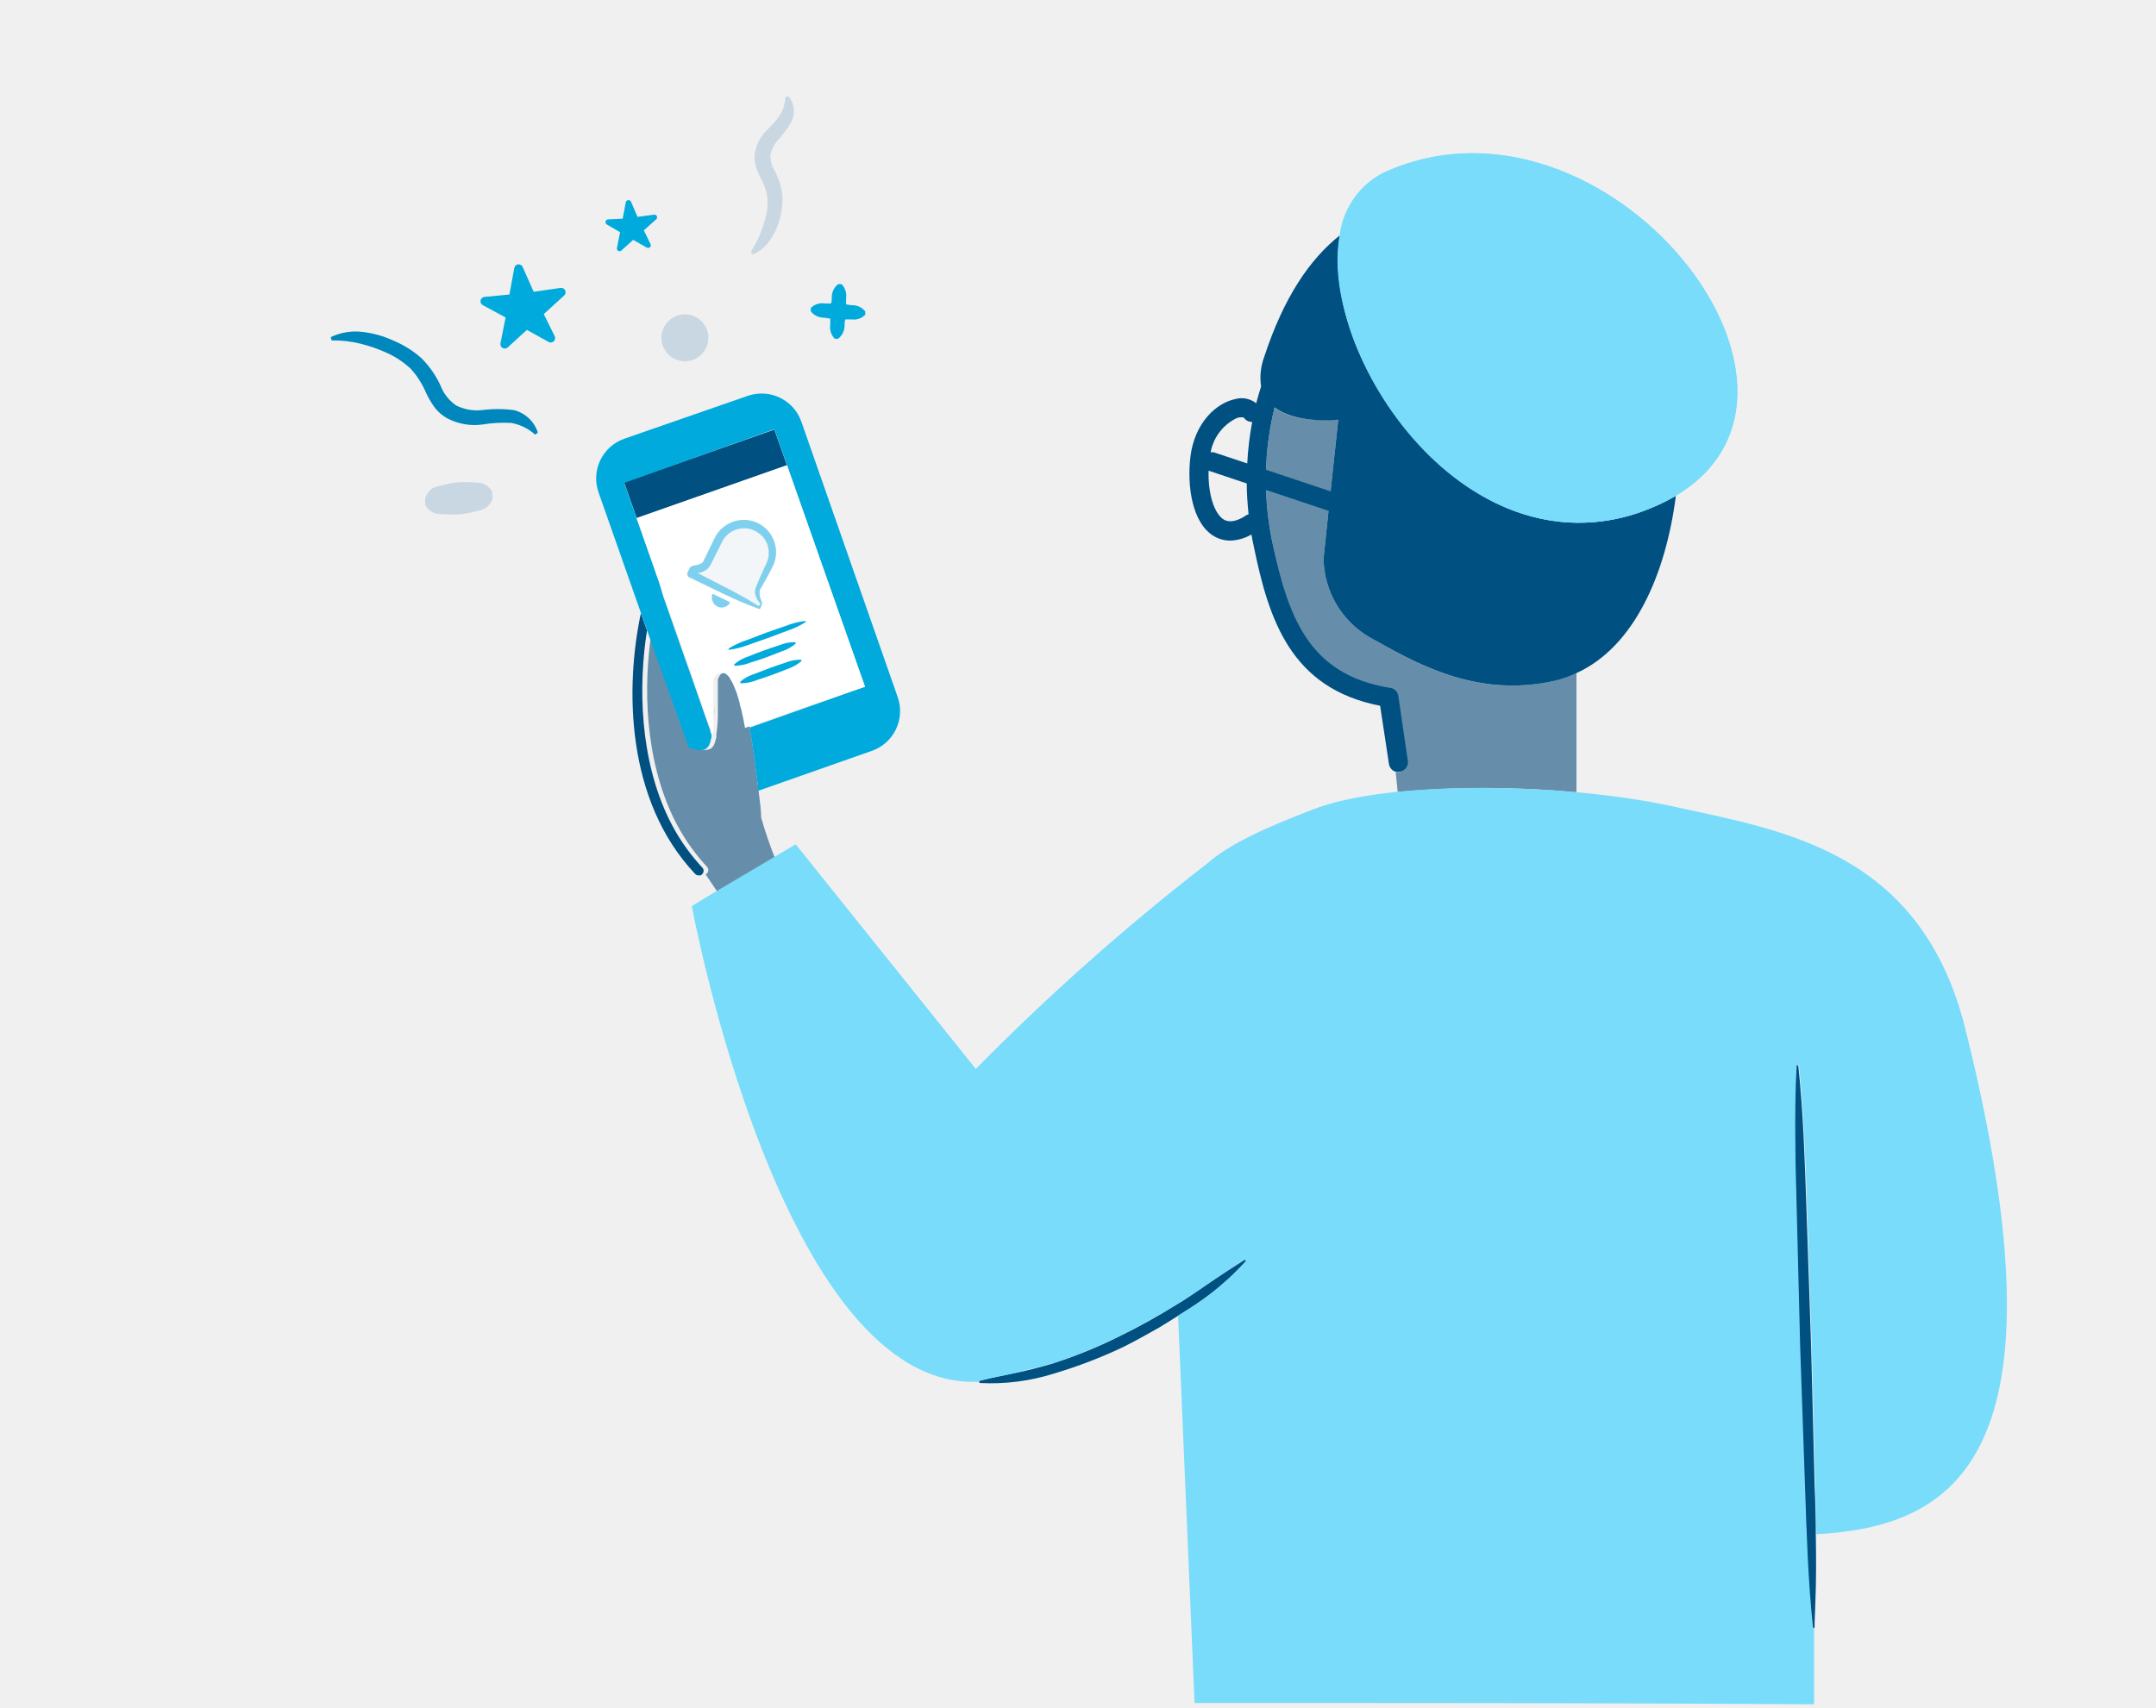
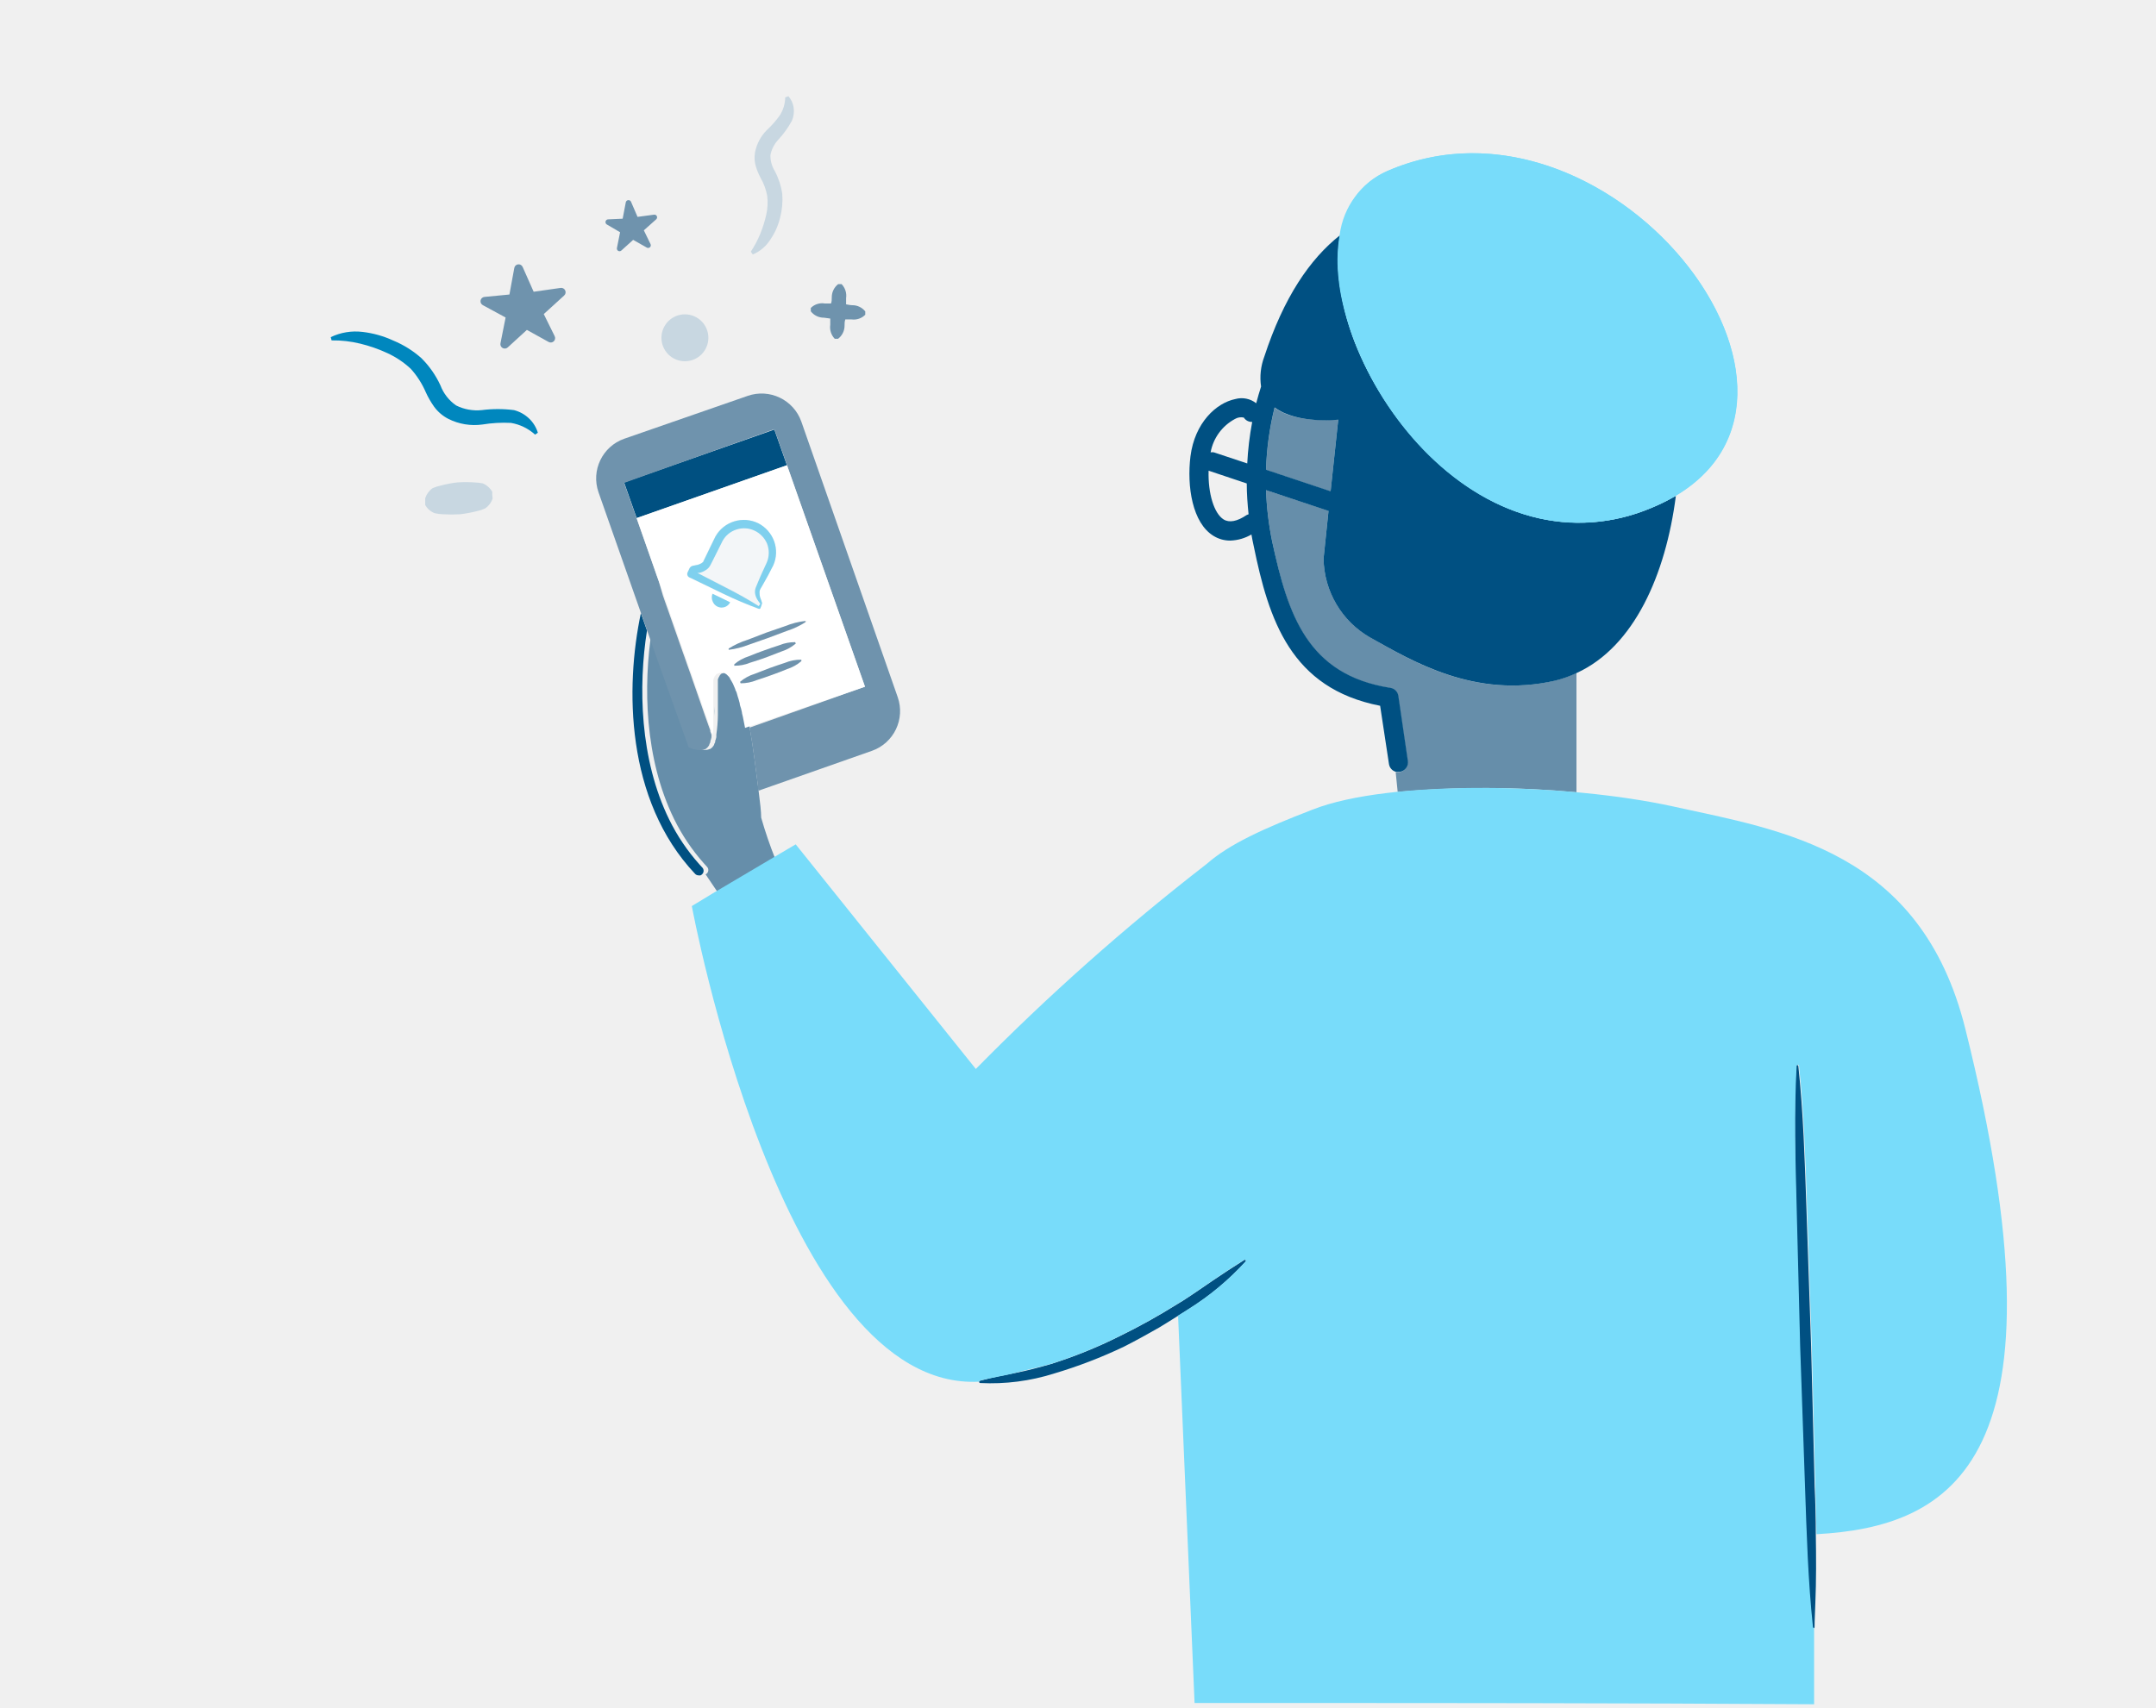
<svg xmlns="http://www.w3.org/2000/svg" viewBox="0 0 226 179">
  <defs>
-     <style>.cls-1{fill:none;}.cls-2{fill:#668eaa;}.cls-3{fill:#005082;}.cls-4{fill:#78dcfa;}.cls-5{fill:#c8d7e1;}.cls-6{fill:#00aadc;}.cls-7{fill:#0087be;}.cls-8{fill:#005081;}.cls-9{fill:#fff;}.cls-10{fill:#7fd0ee;}.cls-11{fill:#f3f6f8;}</style>
+     <style>.cls-1{fill:none;}.cls-2{fill:#668eaa;}.cls-3{fill:#005082;}.cls-4{fill:#78dcfa;}.cls-5{fill:#c8d7e1;}.cls-6{fill:#6F93AD;}.cls-7{fill:#0087be;}.cls-8{fill:#005081;}.cls-9{fill:#fff;}.cls-10{fill:#7fd0ee;}.cls-11{fill:#f3f6f8;}</style>
  </defs>
  <g id="Layer_15" data-name="Layer 15">
    <path class="cls-1" d="M130.74,48.62a32.08,32.08,0,0,1,.52-4.39,1,1,0,0,1-.88-.46,1.28,1.28,0,0,0-.93.15,5,5,0,0,0-2.55,3.5.84.84,0,0,1,.35,0Z" />
    <path class="cls-1" d="M126.69,49.38c-.07,2.39.54,4.48,1.57,5.11.59.37,1.41.22,2.42-.46a.9.9,0,0,1,.21-.08c-.11-1.08-.18-2.15-.19-3.23Z" />
    <path class="cls-2" d="M165.25,83.07V70.55a11.85,11.85,0,0,1-2.3.82c-8.39,1.93-15-2.09-19.33-4.54a9.7,9.7,0,0,1-4.88-8.27l.52-5-6.55-2.18a32.62,32.62,0,0,0,.65,5.42c1.59,7.57,3.61,14,12.35,15.35a1,1,0,0,1,.83.84l1,6.84a1,1,0,0,1-.84,1.13l-.15,0a1,1,0,0,1-.25,0l.21,2.07A102.58,102.58,0,0,1,165.25,83.07Z" />
    <path class="cls-2" d="M139.48,51.54l.8-7.58s-4.31.54-6.67-1.21a30.86,30.86,0,0,0-.9,6.53Z" />
    <path class="cls-3" d="M175.16,52.27a20,20,0,0,1-1.91.92l-.14.06a19.23,19.23,0,0,1-12.57.89C152,51.83,145.12,43.84,142,35.86A28.52,28.52,0,0,1,140.62,31a21.25,21.25,0,0,1-.31-2.29,15.92,15.92,0,0,1,.17-4.06c-3.2,2.52-5.93,6.57-7.95,12.74a6.29,6.29,0,0,0-.34,3.14c-.18.58-.36,1.16-.51,1.75a2.48,2.48,0,0,0-2.19-.44c-2,.41-4.25,2.48-4.7,6-.39,3.17.2,7,2.42,8.35a3.3,3.3,0,0,0,1.75.49,4.66,4.66,0,0,0,2.22-.64c.07.39.14.78.23,1.17C133,65,135.3,72.17,144.67,74l.93,6.13a1,1,0,0,0,.74.8,1,1,0,0,0,.25,0l.15,0a1,1,0,0,0,.84-1.13l-1-6.84a1,1,0,0,0-.83-.84C137,70.76,135,64.38,133.36,56.81a32.62,32.62,0,0,1-.65-5.42l6.55,2.18-.52,5a9.7,9.7,0,0,0,4.88,8.27C148,69.28,154.56,73.3,163,71.37a11.85,11.85,0,0,0,2.3-.82c6-2.76,9.31-10.31,10.37-18.55C175.47,52.09,175.32,52.19,175.16,52.27ZM130.68,54c-1,.68-1.83.83-2.42.46-1-.63-1.64-2.72-1.57-5.11l4,1.34c0,1.08.08,2.15.19,3.23A.9.9,0,0,0,130.68,54Zm.06-5.41-3.49-1.16a.84.84,0,0,0-.35,0,5,5,0,0,1,2.55-3.5,1.28,1.28,0,0,1,.93-.15,1,1,0,0,0,.88.46A32.08,32.08,0,0,0,130.74,48.62Zm8.74,2.92-6.77-2.26a30.86,30.86,0,0,1,.9-6.53C136,44.5,140.28,44,140.28,44Z" />
    <path class="cls-4" d="M145.43,17.93a8.5,8.5,0,0,0-5,6.69,15.92,15.92,0,0,0-.17,4.06,21.25,21.25,0,0,0,.31,2.29A28.52,28.52,0,0,0,142,35.86c3.09,8,9.93,16,18.51,18.28a19.23,19.23,0,0,0,12.57-.89l.14-.06a20,20,0,0,0,1.91-.92c.16-.08.31-.18.46-.27C194.54,40.82,168.37,7.94,145.43,17.93Z" />
    <path class="cls-4" d="M173.11,53.25c23.56-9.69-3.82-45.71-27.68-35.32C130.77,24.32,149.54,63,173.11,53.25Z" />
  </g>
  <g id="Layer_20" data-name="Layer 20">
    <path class="cls-5" d="M51.6,51.91l0-.35a2.07,2.07,0,0,0-1-.88,5.39,5.39,0,0,0-.89-.1,13.07,13.07,0,0,0-1.77,0,11.47,11.47,0,0,0-1.73.33,4.51,4.51,0,0,0-.86.27,2.09,2.09,0,0,0-.78,1.06l0,.35,0,.35a1.93,1.93,0,0,0,1,.87,4.51,4.51,0,0,0,.89.11,14.89,14.89,0,0,0,1.77,0A13.32,13.32,0,0,0,50,53.59a4,4,0,0,0,.85-.28,2,2,0,0,0,.79-1.05Z" />
    <path class="cls-6" d="M58.75,30.19l-2.81.4L54.79,28a.46.46,0,0,0-.88.1l-.51,2.78-2.6.25a.46.46,0,0,0-.18.87L53,33.29,52.46,36a.46.46,0,0,0,.77.42l2-1.83,2.27,1.26a.46.46,0,0,0,.64-.61L57,32.93,59.12,31A.46.46,0,0,0,58.75,30.19Z" />
    <path class="cls-5" d="M70.64,37.59a2.46,2.46,0,1,0-1-3.36A2.46,2.46,0,0,0,70.64,37.59Z" />
    <path class="cls-6" d="M89.33,32c-.21,0-.43-.06-.64-.09,0-.21,0-.43,0-.65a1.75,1.75,0,0,0-.47-1.47h-.36a1.74,1.74,0,0,0-.67,1.39c0,.21,0,.43-.08.64-.22,0-.43,0-.65,0a1.68,1.68,0,0,0-1.47.47l0,.17v.18a1.72,1.72,0,0,0,1.39.67l.65.09c0,.21,0,.43,0,.65a1.75,1.75,0,0,0,.47,1.47l.35,0a1.72,1.72,0,0,0,.68-1.39c0-.21,0-.43.08-.64h.65A1.69,1.69,0,0,0,90.7,33l0-.35A1.73,1.73,0,0,0,89.33,32Z" />
    <path class="cls-7" d="M53.88,43a13.24,13.24,0,0,0-3.38,0,4.89,4.89,0,0,1-2.69-.49,4.48,4.48,0,0,1-1.64-2.1,9.83,9.83,0,0,0-2-2.86,10.41,10.41,0,0,0-2.94-1.84A10.57,10.57,0,0,0,38,34.8a6,6,0,0,0-3.33.55l.09.34a11.79,11.79,0,0,1,3,.34,15.33,15.33,0,0,1,2.86,1,9.24,9.24,0,0,1,2.44,1.64,9,9,0,0,1,1.58,2.47,9.1,9.1,0,0,0,.87,1.51A4.26,4.26,0,0,0,47,43.92a6.1,6.1,0,0,0,3.56.59,14.09,14.09,0,0,1,3-.17,5,5,0,0,1,2.53,1.23l.29-.2a3.45,3.45,0,0,0-.92-1.49A3.58,3.58,0,0,0,53.88,43Z" />
    <path class="cls-6" d="M65,24.35,64.67,26a.28.28,0,0,0,.47.26l1.23-1.11,1.43.81a.28.28,0,0,0,.39-.37l-.7-1.44L68.78,23a.28.28,0,0,0-.23-.49l-1.72.23-.69-1.6a.29.29,0,0,0-.54.06l-.33,1.73L63.72,23a.29.29,0,0,0-.12.53Z" />
    <path class="cls-5" d="M79.7,24.5a11,11,0,0,1-1,1.89l.21.29a4,4,0,0,0,1.86-1.59,6.9,6.9,0,0,0,1-2.25A7.64,7.64,0,0,0,82,20.33a7.31,7.31,0,0,0-.78-2.39,3.05,3.05,0,0,1-.46-1.68,3.29,3.29,0,0,1,.81-1.6,9.76,9.76,0,0,0,1.44-2,2.55,2.55,0,0,0,.18-1.39,2.34,2.34,0,0,0-.54-1.18l-.34.12a3.67,3.67,0,0,1-.53,1.83,9.62,9.62,0,0,1-1.37,1.57A4.51,4.51,0,0,0,79.14,16a3.19,3.19,0,0,0,.1,1.48,6.75,6.75,0,0,0,.49,1.17,6,6,0,0,1,.69,1.87,5.84,5.84,0,0,1-.1,2A12.73,12.73,0,0,1,79.7,24.5Z" />
    <polygon class="cls-8" points="81.17 45.04 65.42 50.58 66.74 54.32 66.74 54.32 82.49 48.78 81.17 45.04" />
    <path class="cls-3" d="M190.34,160.89q0-2.5-.12-5l-.37-14.71-.5-14.7c-.17-4.91-.32-9.81-.84-14.7a.13.13,0,0,0-.12-.11.12.12,0,0,0-.13.12c-.23,4.91-.09,9.81,0,14.72l.37,14.7.51,14.71c.17,4.9.31,9.8.83,14.69a.13.13,0,0,0,.12.11h0a.12.12,0,0,0,.12-.12c0-.82.06-1.65.08-2.47C190.39,165.71,190.38,163.3,190.34,160.89Z" />
    <path class="cls-3" d="M130.58,132.12a.12.12,0,0,0-.17,0c-1.1.69-2.17,1.4-3.24,2.12s-2.11,1.46-3.19,2.15c-.18.12-.38.22-.56.34a65.66,65.66,0,0,1-6.14,3.41,48.92,48.92,0,0,1-7.09,2.87c-1.23.35-2.45.69-3.7.93s-2.5.49-3.77.83h0a.13.13,0,0,0-.09.11h0a.13.13,0,0,0,.12.13,22,22,0,0,0,7.75-1,50.12,50.12,0,0,0,7.31-2.81c1.25-.63,2.47-1.31,3.68-2,.67-.4,1.33-.82,2-1.24.36-.23.73-.44,1.08-.68a28.62,28.62,0,0,0,6-5A.12.12,0,0,0,130.58,132.12Z" />
  </g>
  <g id="Layer_19" data-name="Layer 19">
    <path class="cls-1" d="M75,72l0,.2Z" />
    <path class="cls-1" d="M75,72.37a1.64,1.64,0,0,0,0,.23A1.64,1.64,0,0,1,75,72.37Z" />
    <path class="cls-1" d="M75.09,71.68l0,.17Z" />
    <path class="cls-1" d="M75.68,70.56l-.06,0Z" />
    <path class="cls-1" d="M75,72.73c0,.09,0,.19,0,.28C75,72.92,75,72.82,75,72.73Z" />
    <path class="cls-1" d="M75.16,71.38l0,.15Z" />
    <path class="cls-1" d="M75.26,71.11l-.05.12Z" />
    <path class="cls-1" d="M74.92,74.08q0-.52,0-1,0,.5,0,1Z" />
    <path class="cls-1" d="M76.67,70.74a1.59,1.59,0,0,1,.29.33A1.59,1.59,0,0,0,76.67,70.74Z" />
    <path class="cls-1" d="M74.86,76c0,.17,0,.33,0,.49s0,.38-.07.55a15,15,0,0,0,.16-2h0C74.89,75.39,74.88,75.72,74.86,76Z" />
    <path class="cls-1" d="M74.7,77.22l0-.14h0Z" />
    <path class="cls-1" d="M75.45,70.77l.06-.07Z" />
    <path class="cls-1" d="M75.87,70.48a.86.86,0,0,1,.36,0A.86.86,0,0,0,75.87,70.48Z" />
    <path class="cls-1" d="M75.37,70.88s0,.07-.05.1S75.35,70.91,75.37,70.88Z" />
    <path class="cls-1" d="M77.54,72.19c-.08-.19-.15-.37-.23-.54C77.39,71.82,77.46,72,77.54,72.19Z" />
    <path class="cls-1" d="M78,73.7l-.12-.44Z" />
    <path class="cls-1" d="M77.81,73c-.06-.21-.13-.4-.2-.59C77.68,72.58,77.75,72.78,77.81,73Z" />
    <path class="cls-1" d="M78.35,75.12h0Z" />
    <polygon class="cls-1" points="81.17 45.04 65.42 50.58 66.74 54.32 66.74 54.32 82.49 48.78 81.17 45.04" />
    <path class="cls-1" d="M78.25,74.63l-.09-.38Z" />
    <path class="cls-1" d="M77.25,71.54a4.23,4.23,0,0,0-.25-.42A4.23,4.23,0,0,1,77.25,71.54Z" />
    <path class="cls-1" d="M76.61,70.68a.9.9,0,0,0-.32-.17A.9.9,0,0,1,76.61,70.68Z" />
    <path class="cls-2" d="M74.5,77.88l0-.06,0,.05Z" />
    <path class="cls-2" d="M74.67,77.36a2.34,2.34,0,0,1-.12.4A2.34,2.34,0,0,0,74.67,77.36Z" />
    <path class="cls-2" d="M73.54,78.74a2.16,2.16,0,0,1-.36,0A2.16,2.16,0,0,0,73.54,78.74Z" />
    <path class="cls-2" d="M74.15,78.43a1.08,1.08,0,0,1-.24.18A1.08,1.08,0,0,0,74.15,78.43Z" />
    <path class="cls-2" d="M73.85,78.64a.79.79,0,0,1-.26.08A.79.79,0,0,0,73.85,78.64Z" />
    <path class="cls-2" d="M73.09,78.72a2.37,2.37,0,0,1-.34-.08A2.37,2.37,0,0,0,73.09,78.72Z" />
    <path class="cls-2" d="M74.39,78.1a1.51,1.51,0,0,0,.11-.22h0A1.63,1.63,0,0,1,74.39,78.1Z" />
    <path class="cls-2" d="M74.36,78.16a1.89,1.89,0,0,1-.2.27A1.89,1.89,0,0,0,74.36,78.16Z" />
    <path class="cls-2" d="M72.63,78.6a5.12,5.12,0,0,1-.5-.22A5.12,5.12,0,0,0,72.63,78.6Z" />
    <path class="cls-3" d="M74.9,75.07h0c0-.33,0-.67,0-1h0C74.92,74.41,74.91,74.74,74.9,75.07Z" />
    <path class="cls-3" d="M73.59,90.93c-.11-.11-.2-.22-.3-.33a20.68,20.68,0,0,1-3.14-4.67c-3.1-6.32-3.25-14-2.33-19.82l-.32-.91-.32-.91C65.54,72,65.55,83.88,72.86,91.62a.48.48,0,0,0,.36.16.54.54,0,0,0,.21,0,.42.42,0,0,0,.14-.09A.5.5,0,0,0,73.59,90.93Z" />
    <path class="cls-2" d="M79.79,85.73v0c0-.68-.12-1.58-.27-2.81h0c0-.17,0-.31-.06-.49-.2-1.52-.47-3.89-.87-6.12-.07-.4-.15-.79-.23-1.17h0c0-.17-.07-.33-.1-.48l-.09-.38c0-.19-.09-.37-.14-.55l-.12-.44L77.81,73c-.06-.2-.13-.4-.2-.59s0-.13-.07-.2-.15-.37-.23-.54l-.06-.11a4.23,4.23,0,0,0-.25-.42s0,0,0-.05a1.59,1.59,0,0,0-.29-.33l-.06-.06a.9.9,0,0,0-.32-.17l-.06,0a.86.86,0,0,0-.36,0l-.19.08-.06,0a.48.48,0,0,0-.11.09l-.06.07-.08.11s0,.07-.05.1l-.06.13-.05.12a.88.88,0,0,1,0,.15l0,.15a.83.83,0,0,0,0,.15l0,.17c0,.06,0,.11,0,.16l0,.2c0,.05,0,.11,0,.16a1.64,1.64,0,0,0,0,.23.57.57,0,0,0,0,.13c0,.09,0,.19,0,.28v0q0,.5,0,1c0,.32,0,.66,0,1a15,15,0,0,1-.16,2h0l0,.14,0,.14h0a2.34,2.34,0,0,1-.12.4s0,0,0,.06l0,.06a1.51,1.51,0,0,1-.11.22l0,.06a1.89,1.89,0,0,1-.2.27h0a1.08,1.08,0,0,1-.24.18l-.06,0a.79.79,0,0,1-.26.08l0,0a2.16,2.16,0,0,1-.36,0l-.09,0a2.37,2.37,0,0,1-.34-.08l-.12,0a5.12,5.12,0,0,1-.5-.22h0l-.38-1.08h0l-3-8.4-.35-1-.3-.85-.33-.94c-.92,5.81-.77,13.5,2.33,19.82a20.68,20.68,0,0,0,3.14,4.67c.1.11.19.22.3.33a.5.5,0,0,1,0,.71.42.42,0,0,1-.14.09l1.31,1.94,6-3.55A44.47,44.47,0,0,1,79.79,85.73Z" />
    <path class="cls-6" d="M79.51,82.9h0c0-.16,0-.32-.07-.49C79.48,82.59,79.49,82.73,79.51,82.9Z" />
    <polygon class="cls-6" points="74.73 77.07 74.74 77.07 74.74 77.07 74.73 77.07" />
    <path class="cls-6" d="M94.1,73.09,84,44.21a4.42,4.42,0,0,0-5.63-2.7L65.44,46a4.41,4.41,0,0,0-2.7,5.62l4.44,12.63.32.91.32.91.33.94.3.85.35,1,3,8.4h0l.38,1.08h0a5.12,5.12,0,0,0,.5.22l.12,0a2.37,2.37,0,0,0,.34.08l.09,0a2.16,2.16,0,0,0,.36,0l0,0a.79.79,0,0,0,.26-.08l.06,0a1.08,1.08,0,0,0,.24-.18h0a1.89,1.89,0,0,0,.2-.27l0-.06a1.63,1.63,0,0,0,.11-.23l0-.05s0,0,0-.06a2.34,2.34,0,0,0,.12-.4h0l0-.14,0-.14h0l-.13-.35,0-.11-.17-.46-.31-.88-.18-.51-.19-.55-1-2.87-.21-.61-.33-.92-.31-.89-.19-.53-.35-1-1.24-3.54-.25-.7-.23-.66L69.07,61l-.25-.7-.24-.69-1.84-5.24h0l-1.32-3.74L81.17,45l1.32,3.74L90.67,72,78.58,76.29c.4,2.23.67,4.6.87,6.12,0,.17,0,.33.07.49l11.89-4.18A4.42,4.42,0,0,0,94.1,73.09Z" />
    <path class="cls-6" d="M79.45,82.41c-.2-1.52-.47-3.89-.87-6.12h0C79,78.52,79.25,80.89,79.45,82.41Z" />
    <polygon class="cls-6" points="74.67 77.36 74.67 77.36 74.67 77.36 74.67 77.36" />
    <path class="cls-6" d="M74.55,77.76s0,0,0,.06S74.54,77.78,74.55,77.76Z" />
    <path class="cls-6" d="M74.16,78.43h0Z" />
    <path class="cls-6" d="M73.91,78.61l-.06,0Z" />
    <path class="cls-6" d="M74.39,78.1l0,.06Z" />
    <path class="cls-6" d="M73.59,78.72l0,0Z" />
    <path class="cls-6" d="M72.75,78.64l-.12,0Z" />
    <path class="cls-6" d="M73.18,78.74l-.09,0Z" />
    <path class="cls-9" d="M82.49,48.78,66.74,54.32l1.84,5.24.24.69.25.7.54,1.54.23.66.25.7,1.24,3.54.35,1,.19.53.31.89.33.92.21.61,1,2.87.19.55.18.51.31.88.17.46,0,.11.13.35h0c0-.17.05-.36.07-.55s0-.32,0-.49,0-.64,0-1,0-.66,0-1,0-.69,0-1v0c0-.09,0-.19,0-.28a.57.57,0,0,1,0-.13,1.64,1.64,0,0,1,0-.23c0-.05,0-.11,0-.16l0-.2c0-.05,0-.1,0-.16l0-.17a.83.83,0,0,1,0-.15l0-.15a.88.88,0,0,0,0-.15l.05-.12.06-.13s0-.07.05-.1l.08-.11.06-.07a.48.48,0,0,1,.11-.09l.06,0,.19-.08a.86.86,0,0,1,.36,0l.06,0a.9.9,0,0,1,.32.17l.06.06a1.59,1.59,0,0,1,.29.33s0,0,0,.05a4.23,4.23,0,0,1,.25.42l.06.11c.08.17.15.35.23.54s0,.13.07.2.14.38.2.59l.09.28.12.44c0,.18.09.36.14.55l.09.38c0,.15.07.31.1.48h0c.08.38.16.77.23,1.17L90.67,72ZM72.37,60.61l-.14-.06a.4.4,0,0,1-.18-.54h0l.21-.45a.34.34,0,0,1,.08-.09.46.46,0,0,1,.21-.13h0l.55-.11a1.54,1.54,0,0,0,.38-.16c.13-.09.2-.15.23-.24l.25-.51c.34-.69.64-1.35,1-2.06a3.42,3.42,0,0,1,4.51-1.39,3.44,3.44,0,0,1,1.67,1.89,3.38,3.38,0,0,1-.09,2.5c-.34.71-.69,1.36-1.07,2l-.29.5a.73.73,0,0,0-.09.41,1.41,1.41,0,0,0,.07.5,4.43,4.43,0,0,1,.2.58,3.81,3.81,0,0,1-.17.51.14.14,0,0,1-.18.08h0c-1.25-.46-2.48-1-3.68-1.56Zm3.55,3A1,1,0,0,1,74.65,63a1,1,0,0,1,0-.77h0l1.79.89A1,1,0,0,1,75.92,63.65Zm.54,4.48,0-.07,0-.06a8.54,8.54,0,0,1,2-.92l2-.75,2-.69a7.8,7.8,0,0,1,2.1-.53l0,.12a8.26,8.26,0,0,1-1.95.92l-2,.75-2,.7A8.63,8.63,0,0,1,76.46,68.13ZM77,69.8l0-.15a4.28,4.28,0,0,1,1.5-.83c.53-.22,1.06-.41,1.59-.61s1.06-.38,1.61-.55a4.27,4.27,0,0,1,1.68-.33l.06.15a4.41,4.41,0,0,1-1.51.83l-1.58.61c-.54.19-1.07.38-1.61.55A4.32,4.32,0,0,1,77,69.8Zm5.49.35c-.52.22-1.05.41-1.58.61s-1.07.38-1.61.55a4.27,4.27,0,0,1-1.68.33l-.06-.15a4.23,4.23,0,0,1,1.51-.83l1.58-.61c.54-.19,1.07-.38,1.61-.55A4.28,4.28,0,0,1,84,69.17l0,.15A4.23,4.23,0,0,1,82.51,70.15Z" />
    <path class="cls-9" d="M76.29,70.51l-.06,0Z" />
    <path class="cls-9" d="M75.45,70.77l-.08.11Z" />
    <path class="cls-9" d="M75.87,70.48l-.19.08Z" />
    <path class="cls-9" d="M78.35,75.11c0-.17-.07-.33-.1-.48C78.28,74.78,78.32,74.94,78.35,75.11Z" />
    <path class="cls-9" d="M78.16,74.25c0-.19-.09-.37-.14-.55C78.07,73.88,78.11,74.06,78.16,74.25Z" />
    <path class="cls-9" d="M77.9,73.26,77.81,73Z" />
    <path class="cls-9" d="M77.61,72.39c0-.07,0-.13-.07-.2S77.59,72.32,77.61,72.39Z" />
    <path class="cls-9" d="M77,71.12s0,0,0-.05S77,71.11,77,71.12Z" />
    <path class="cls-9" d="M78.58,76.29h0c-.07-.4-.15-.79-.23-1.17C78.43,75.5,78.51,75.89,78.58,76.29Z" />
    <path class="cls-9" d="M77.31,71.65l-.06-.11Z" />
    <path class="cls-9" d="M75,72.21c0,.05,0,.11,0,.16S75,72.26,75,72.21Z" />
    <path class="cls-9" d="M76.61,70.68l.06.06Z" />
    <path class="cls-9" d="M75,72.6a.57.57,0,0,0,0,.13A.57.57,0,0,1,75,72.6Z" />
    <path class="cls-9" d="M75,73v0Z" />
    <path class="cls-9" d="M75.51,70.7a.48.48,0,0,1,.11-.09A.48.48,0,0,0,75.51,70.7Z" />
    <path class="cls-9" d="M75.06,71.85c0,.06,0,.11,0,.16S75.05,71.91,75.06,71.85Z" />
    <path class="cls-9" d="M75.13,71.53a.83.83,0,0,0,0,.15A.83.83,0,0,1,75.13,71.53Z" />
    <path class="cls-9" d="M75.21,71.23a.88.88,0,0,1,0,.15A.88.88,0,0,0,75.21,71.23Z" />
    <path class="cls-9" d="M75.32,71l-.06.13Z" />
    <path class="cls-6" d="M78.38,67.08a8.54,8.54,0,0,0-2,.92l0,.06,0,.07a8.63,8.63,0,0,0,2.1-.53l2-.7,2-.75a8.26,8.26,0,0,0,1.95-.92l0-.12a7.8,7.8,0,0,0-2.1.53l-2,.69Z" />
    <path class="cls-6" d="M80.32,68.92l1.58-.61a4.41,4.41,0,0,0,1.51-.83l-.06-.15a4.27,4.27,0,0,0-1.68.33c-.55.17-1.08.36-1.61.55s-1.06.39-1.59.61a4.28,4.28,0,0,0-1.5.83l0,.15a4.32,4.32,0,0,0,1.69-.33C79.25,69.3,79.78,69.11,80.32,68.92Z" />
    <path class="cls-6" d="M82.28,69.5c-.54.17-1.07.36-1.61.55l-1.58.61a4.23,4.23,0,0,0-1.51.83l.06.15a4.27,4.27,0,0,0,1.68-.33c.54-.17,1.08-.36,1.61-.55s1.06-.39,1.58-.61A4.23,4.23,0,0,0,84,69.32l0-.15A4.28,4.28,0,0,0,82.28,69.5Z" />
    <path class="cls-10" d="M74.7,62.26h0a1,1,0,0,0,0,.77,1,1,0,0,0,1.27.62,1,1,0,0,0,.57-.5Z" />
    <path class="cls-11" d="M79.53,63.5a1.77,1.77,0,0,1,.17-.24,5.14,5.14,0,0,1-.31-.44,1.77,1.77,0,0,1-.23-.59,1.27,1.27,0,0,1,.07-.69l.22-.53c.28-.7.62-1.4.92-2.06a2.63,2.63,0,0,0,0-1.93,2.66,2.66,0,0,0-1.3-1.42,2.55,2.55,0,0,0-1.9-.12,2.52,2.52,0,0,0-1.46,1.2l-1,2-.26.51a1.3,1.3,0,0,1-.54.57,1.89,1.89,0,0,1-.67.27l-.17,0,3.06,1.53C77.31,62.18,78.43,62.81,79.53,63.5Z" />
    <path class="cls-10" d="M81.15,56.75a3.44,3.44,0,0,0-1.67-1.89A3.42,3.42,0,0,0,75,56.25c-.36.71-.66,1.37-1,2.06l-.25.51c0,.09-.1.15-.23.24a1.54,1.54,0,0,1-.38.16l-.55.11h0a.46.46,0,0,0-.21.13.34.34,0,0,0-.08.09l-.21.45h0a.4.4,0,0,0,.18.54l.14.06,3.45,1.67c1.2.58,2.43,1.1,3.68,1.56h0a.14.14,0,0,0,.18-.08,3.81,3.81,0,0,0,.17-.51,4.43,4.43,0,0,0-.2-.58,1.41,1.41,0,0,1-.07-.5.73.73,0,0,1,.09-.41l.29-.5c.38-.66.73-1.31,1.07-2A3.38,3.38,0,0,0,81.15,56.75ZM80.37,59c-.3.66-.64,1.36-.92,2.06l-.22.53a1.27,1.27,0,0,0-.07.69,1.77,1.77,0,0,0,.23.59,5.14,5.14,0,0,0,.31.44,1.77,1.77,0,0,0-.17.24c-1.1-.69-2.22-1.32-3.37-1.9L73.1,60.07l.17,0a1.89,1.89,0,0,0,.67-.27,1.3,1.3,0,0,0,.54-.57l.26-.51,1-2a2.52,2.52,0,0,1,1.46-1.2,2.55,2.55,0,0,1,1.9.12A2.66,2.66,0,0,1,80.41,57,2.63,2.63,0,0,1,80.37,59Z" />
    <polygon class="cls-2" points="74.73 77.08 74.73 77.08 74.73 77.07 74.73 77.08" />
    <polygon class="cls-2" points="74.73 77.08 74.74 77.08 74.74 77.07 74.73 77.07 74.73 77.08" />
    <path class="cls-4" d="M206,107.82c-4.67-18.67-19.25-20.76-30.55-23.25s-29.89-2.84-37.87.32c-5.19,2-8.73,3.62-11.1,5.7h0a240.27,240.27,0,0,0-24.19,21.49L83.41,88.53l-2.7,1.59-6,3.55L72.52,95s9.38,50.92,30.1,49.87h0a.13.13,0,0,1,.09-.11h0c1.27-.34,2.53-.49,3.77-.83s2.47-.58,3.7-.93a48.92,48.92,0,0,0,7.09-2.87,65.66,65.66,0,0,0,6.14-3.41c.18-.12.38-.22.56-.34,1.08-.69,2.13-1.42,3.19-2.15s2.14-1.43,3.24-2.12a.12.12,0,0,1,.17,0,.12.12,0,0,1,0,.15,28.62,28.62,0,0,1-6,5c-.35.24-.72.45-1.08.68l1.73,40.62,14.25,0c8.83,0,30.69,0,50.69.13v-8h0a.13.13,0,0,1-.12-.11c-.52-4.89-.66-9.79-.83-14.69l-.51-14.71-.37-14.7c-.13-4.91-.27-9.81,0-14.72a.12.12,0,0,1,.13-.12.13.13,0,0,1,.12.11c.52,4.89.67,9.79.84,14.7l.5,14.7.37,14.71q.08,2.51.12,5C204.59,160.08,217.36,153.23,206,107.82Z" />
  </g>
</svg>
